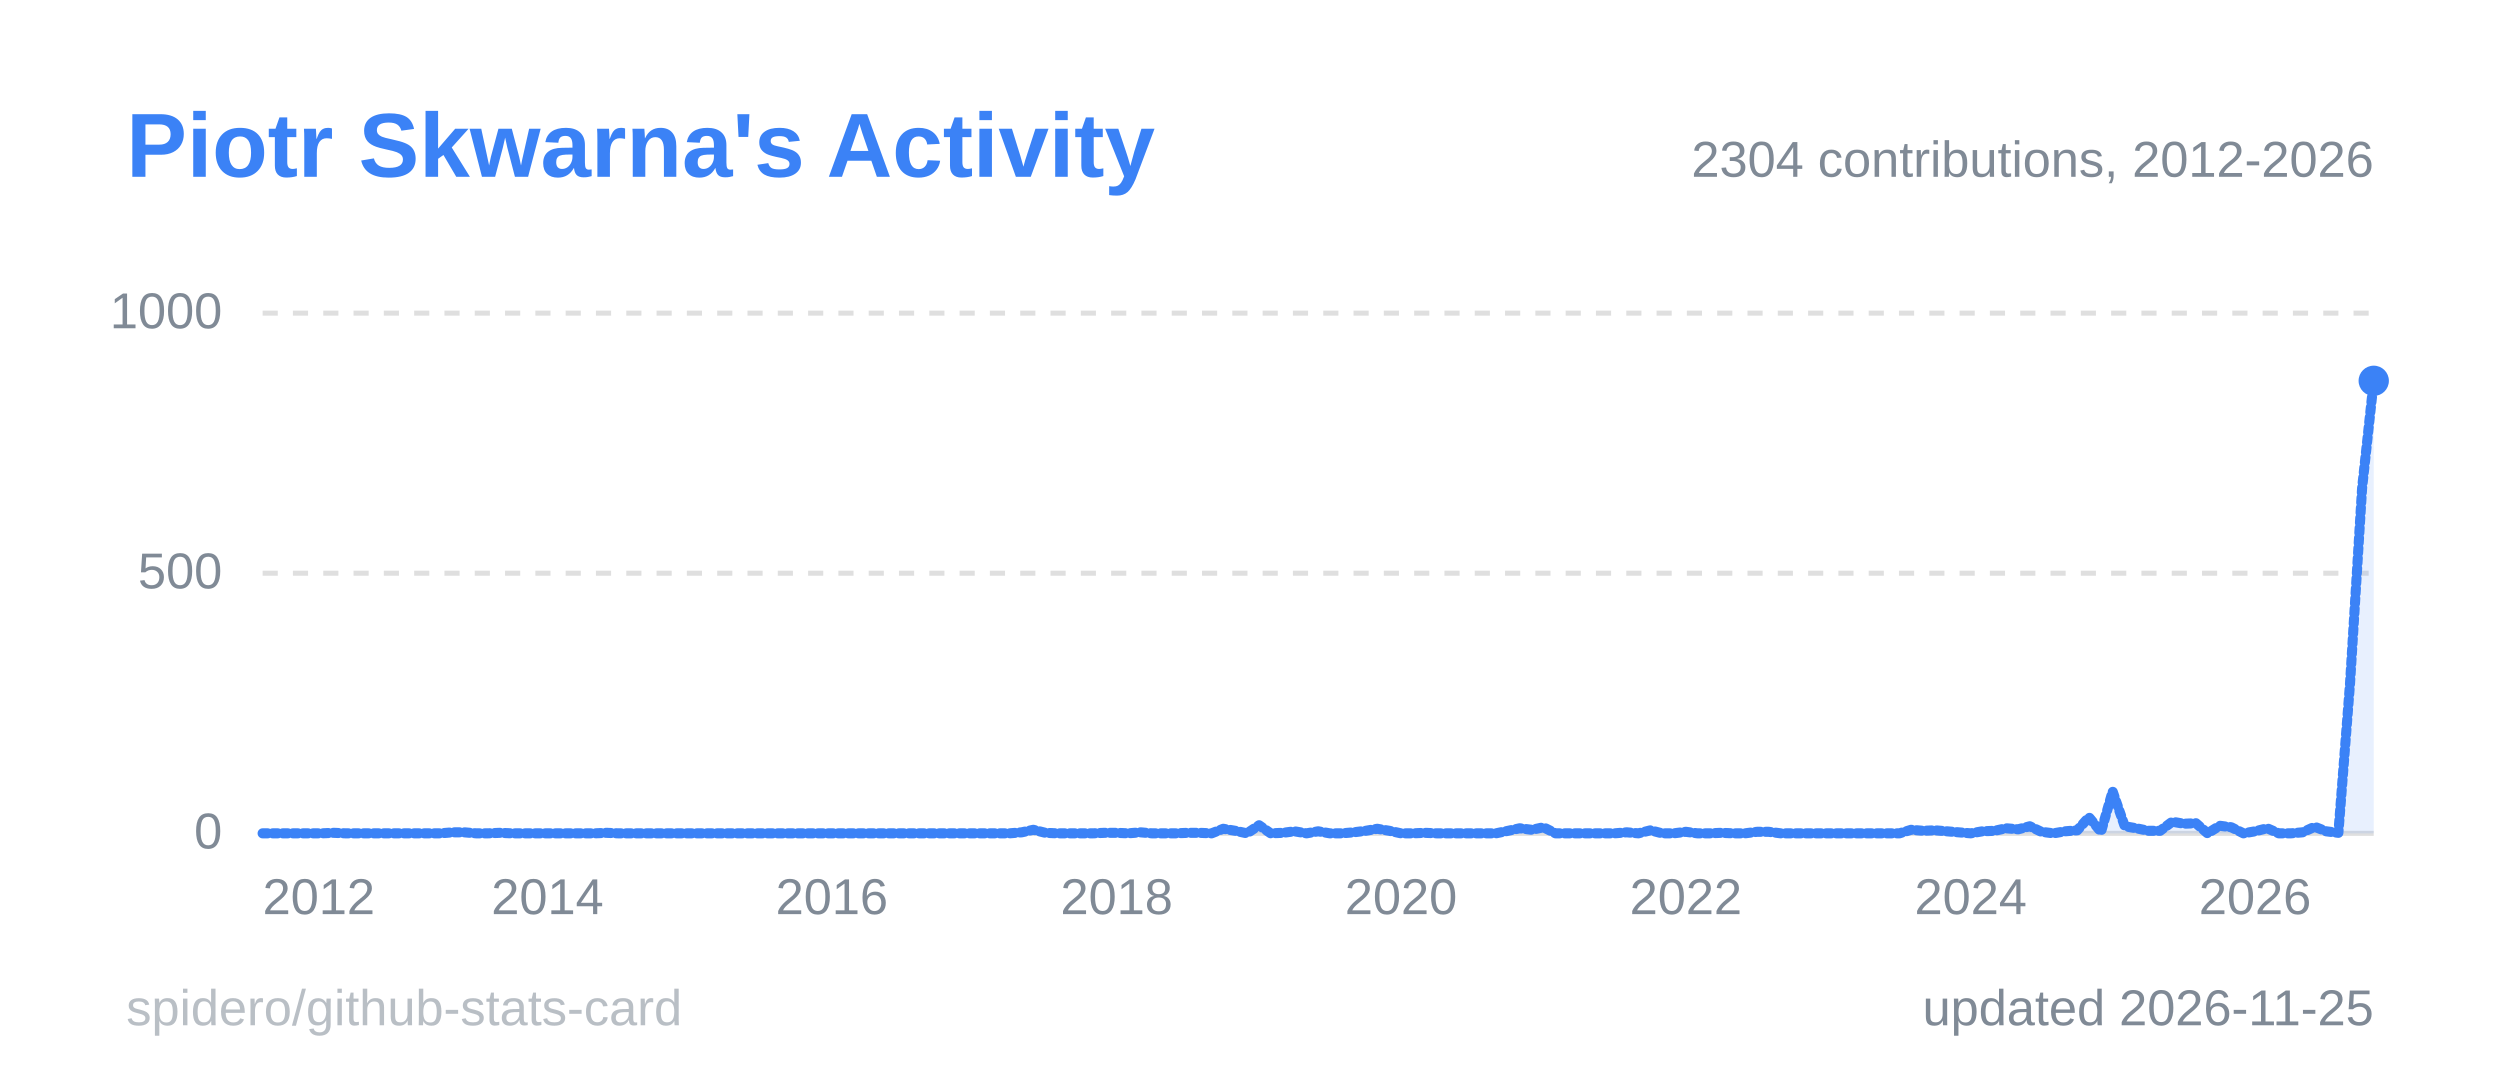
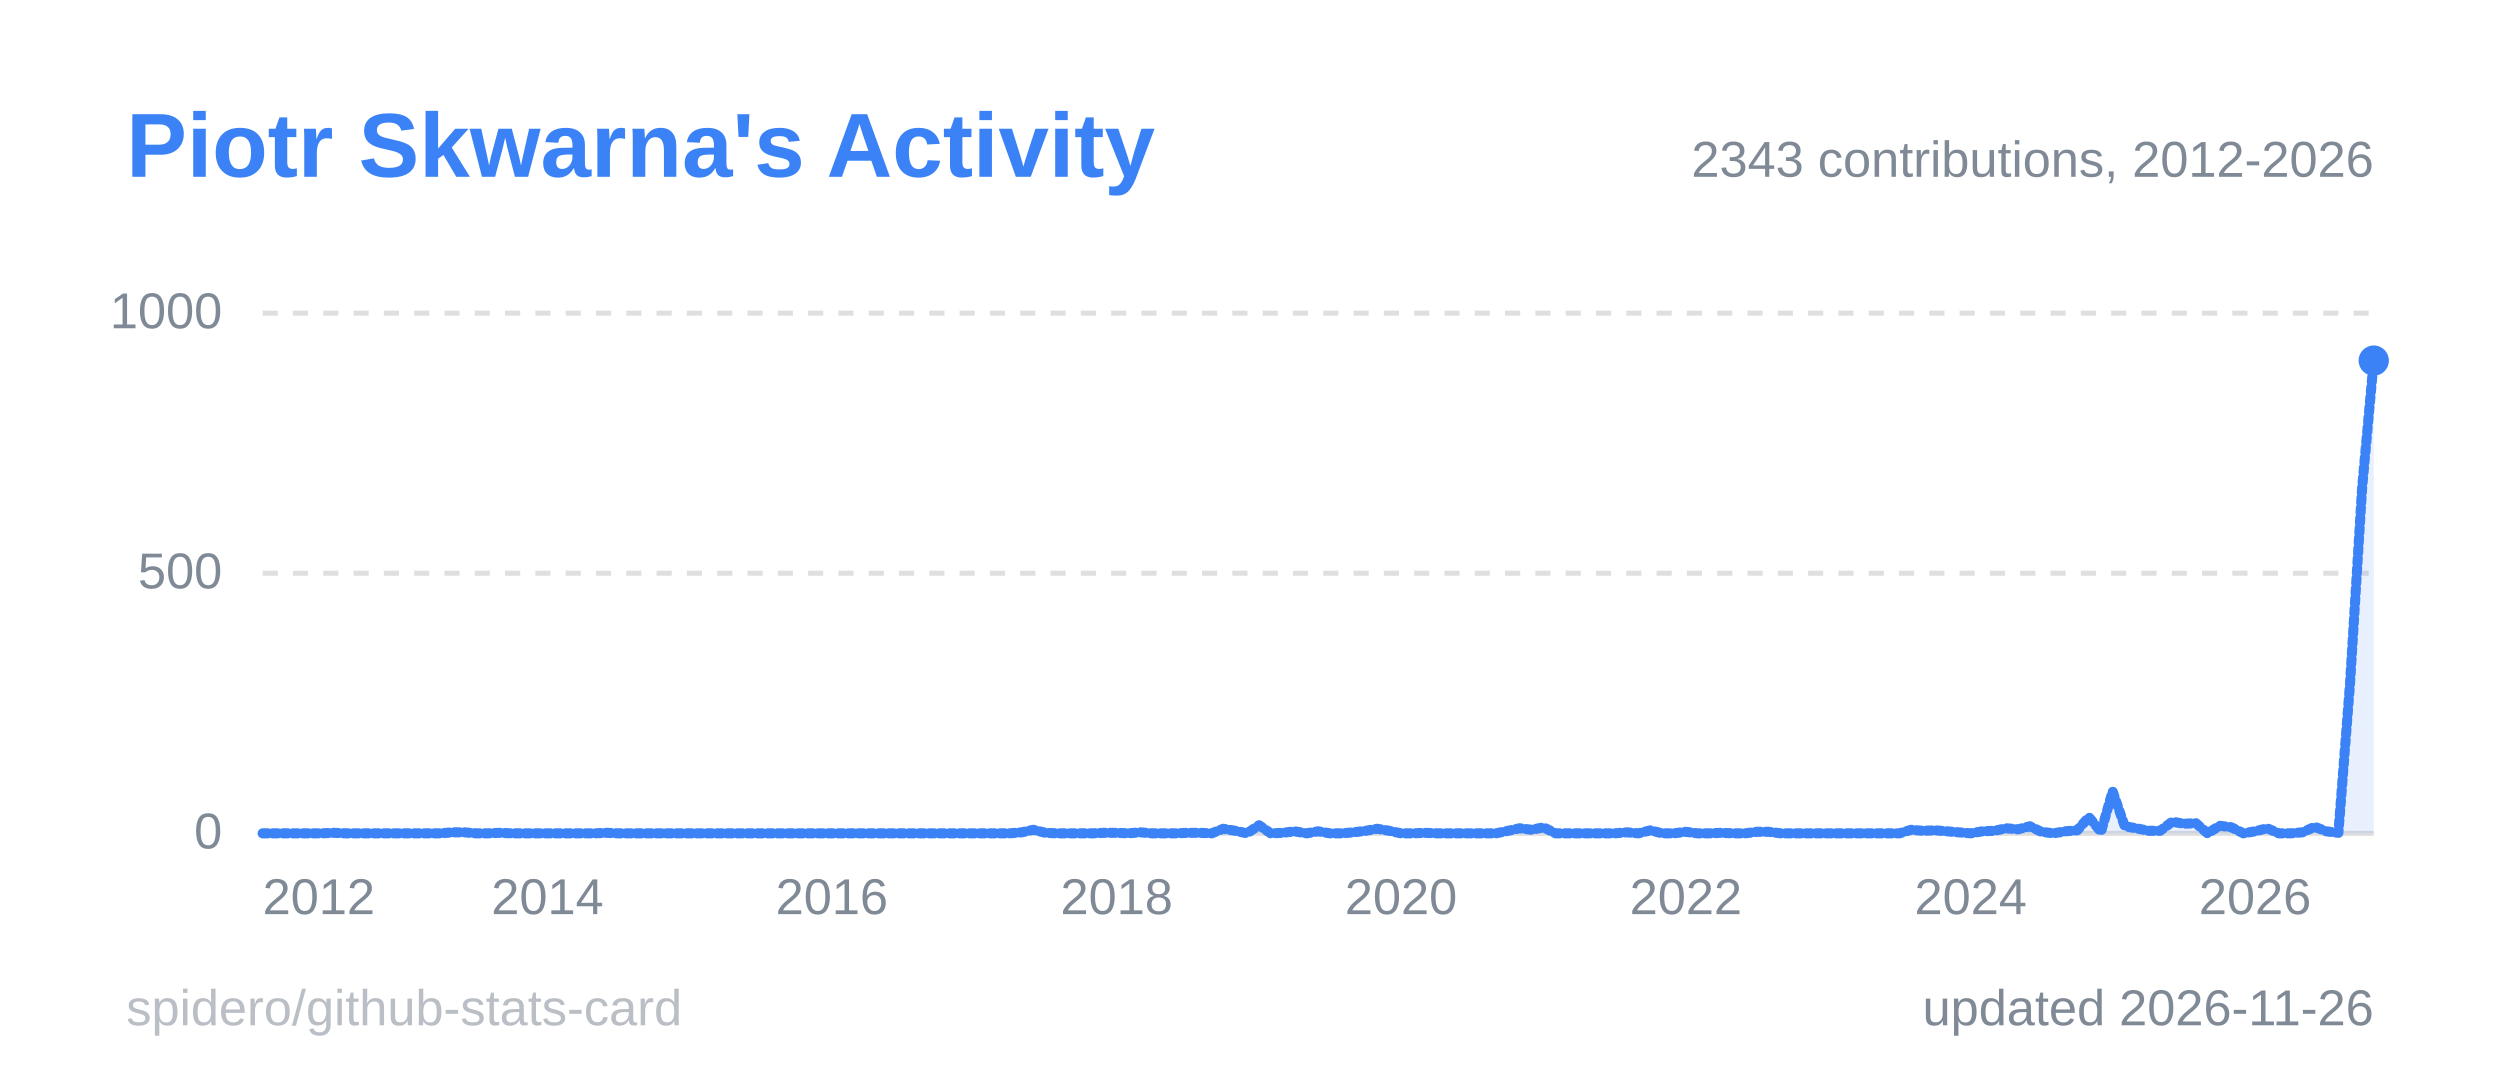
<svg xmlns="http://www.w3.org/2000/svg" width="495" height="215" viewBox="0 0 495 215" role="img" aria-label="Piotr Skwarna's Activity">
  <style>
  .title { font: 600 18px 'Segoe UI', Ubuntu, 'Helvetica Neue', Arial, sans-serif; fill: #3b82f6; }
  .label { font: 600 13px 'Segoe UI', Ubuntu, 'Helvetica Neue', Arial, sans-serif; fill: #808a96; }
  .value { font: 700 13px 'Segoe UI', Ubuntu, 'Helvetica Neue', Arial, sans-serif; fill: #808a96; }
  .big { font: 700 22px 'Segoe UI', Ubuntu, 'Helvetica Neue', Arial, sans-serif; fill: #808a96; }
  .small { font: 400 10px 'Segoe UI', Ubuntu, 'Helvetica Neue', Arial, sans-serif; fill: #808a96; }
  .credit { opacity: .55; }
  /* Visible by default; the animation only fades in from 0 (no-animation renderers show the final state) */
  .fade { animation: fade .5s ease-in-out backwards; }
  @keyframes fade { from { opacity: 0; } }
  @media (prefers-reduced-motion: reduce) { * { animation: none !important; } }
  .draw { stroke-dasharray: 1; stroke-dashoffset: 0; animation: draw 1.4s ease-out backwards; }
  @keyframes draw { from { stroke-dashoffset: 1; } }
</style>
  <rect x="0.5" y="0.5" width="494" height="214" rx="6" fill="none" stroke="none" />
  <text x="25" y="35" class="title">Piotr Skwarna's Activity</text>
  <line x1="52" y1="165.0" x2="470" y2="165.0" stroke="#80808040" stroke-width="1" />
  <text x="44" y="168.0" text-anchor="end" class="small">0</text>
  <line x1="52" y1="113.5" x2="470" y2="113.5" stroke="#80808040" stroke-width="1" stroke-dasharray="3 3" />
  <text x="44" y="116.5" text-anchor="end" class="small">500</text>
  <line x1="52" y1="62.0" x2="470" y2="62.0" stroke="#80808040" stroke-width="1" stroke-dasharray="3 3" />
  <text x="44" y="65.0" text-anchor="end" class="small">1000</text>
  <line x1="52.0" y1="165" x2="52.0" y2="169" stroke="none" />
  <text x="52.0" y="181" text-anchor="start" class="small">2012</text>
  <line x1="108.4" y1="165" x2="108.4" y2="169" stroke="none" />
  <text x="108.4" y="181" text-anchor="middle" class="small">2014</text>
  <line x1="164.7" y1="165" x2="164.7" y2="169" stroke="none" />
  <text x="164.7" y="181" text-anchor="middle" class="small">2016</text>
  <line x1="221.1" y1="165" x2="221.1" y2="169" stroke="none" />
  <text x="221.1" y="181" text-anchor="middle" class="small">2018</text>
  <line x1="277.4" y1="165" x2="277.4" y2="169" stroke="none" />
  <text x="277.4" y="181" text-anchor="middle" class="small">2020</text>
  <line x1="333.8" y1="165" x2="333.8" y2="169" stroke="none" />
  <text x="333.8" y="181" text-anchor="middle" class="small">2022</text>
  <line x1="390.2" y1="165" x2="390.2" y2="169" stroke="none" />
  <text x="390.2" y="181" text-anchor="middle" class="small">2024</text>
  <line x1="446.5" y1="165" x2="446.5" y2="169" stroke="none" />
  <text x="446.5" y="181" text-anchor="middle" class="small">2026</text>
-   <path d="M52.0,165.0 L54.3,165.0 L56.7,165.0 L59.0,165.0 L61.4,165.0 L63.7,165.0 L66.1,164.9 L68.4,165.0 L70.8,165.0 L73.1,165.0 L75.5,165.0 L77.8,165.0 L80.2,165.0 L82.5,165.0 L84.9,165.0 L87.2,165.0 L89.6,164.8 L91.9,164.8 L94.3,165.0 L96.6,165.0 L99.0,164.9 L101.3,165.0 L103.7,165.0 L106.0,165.0 L108.4,165.0 L110.7,165.0 L113.1,165.0 L115.4,165.0 L117.8,165.0 L120.1,164.9 L122.4,165.0 L124.8,165.0 L127.1,165.0 L129.5,165.0 L131.8,165.0 L134.2,165.0 L136.5,165.0 L138.9,165.0 L141.2,165.0 L143.6,165.0 L145.9,165.0 L148.3,165.0 L150.6,165.0 L153.0,165.0 L155.3,165.0 L157.7,165.0 L160.0,165.0 L162.4,165.0 L164.7,165.0 L167.1,165.0 L169.4,165.0 L171.8,165.0 L174.1,165.0 L176.5,165.0 L178.8,165.0 L181.2,165.0 L183.5,165.0 L185.9,165.0 L188.2,165.0 L190.6,165.0 L192.9,165.0 L195.2,165.0 L197.6,165.0 L199.9,165.0 L202.3,164.8 L204.6,164.3 L207.0,164.9 L209.3,165.0 L211.7,165.0 L214.0,165.0 L216.4,165.0 L218.7,164.9 L221.1,164.9 L223.4,165.0 L225.8,164.8 L228.1,165.0 L230.5,165.0 L232.8,165.0 L235.2,164.9 L237.5,164.9 L239.9,165.0 L242.2,164.1 L244.6,164.5 L246.9,165.0 L249.3,163.4 L251.6,165.0 L254.0,164.9 L256.3,164.6 L258.7,165.0 L261.0,164.6 L263.3,165.0 L265.7,165.0 L268.0,164.8 L270.4,164.5 L272.7,164.1 L275.1,164.5 L277.4,165.0 L279.8,165.0 L282.1,164.9 L284.5,165.0 L286.8,165.0 L289.2,165.0 L291.5,165.0 L293.9,165.0 L296.2,165.0 L298.6,164.5 L300.9,164.0 L303.3,164.3 L305.6,163.8 L308.0,165.0 L310.3,165.0 L312.7,165.0 L315.0,165.0 L317.4,165.0 L319.7,165.0 L322.1,164.8 L324.4,165.0 L326.8,164.4 L329.1,165.0 L331.4,165.0 L333.8,164.7 L336.1,165.0 L338.5,165.0 L340.8,164.9 L343.2,165.0 L345.5,165.0 L347.9,164.7 L350.2,164.7 L352.6,165.0 L354.9,165.0 L357.3,165.0 L359.6,165.0 L362.0,165.0 L364.3,165.0 L366.7,165.0 L369.0,165.0 L371.4,165.0 L373.7,165.0 L376.1,165.0 L378.4,164.3 L380.8,164.5 L383.1,164.4 L385.5,164.6 L387.8,164.8 L390.2,165.0 L392.5,164.6 L394.9,164.5 L397.2,164.0 L399.6,164.2 L401.9,163.6 L404.2,164.7 L406.6,165.0 L408.9,164.6 L411.3,164.4 L413.6,161.8 L416.0,164.7 L418.3,156.7 L420.7,163.6 L423.0,164.0 L425.4,164.5 L427.7,164.5 L430.1,162.7 L432.4,163.1 L434.8,163.0 L437.1,165.0 L439.5,163.5 L441.8,163.8 L444.2,165.0 L446.5,164.6 L448.9,164.0 L451.2,165.0 L453.6,165.0 L455.9,164.8 L458.3,163.7 L460.6,164.6 L463.0,164.9 L465.3,135.4 L467.7,96.6 L470.0,75.4 L470.0,165 L52.0,165 Z" fill="#3b82f6" fill-opacity="0.12" class="fade" style="animation-delay:600ms" />
-   <path d="M52.0,165.0 L54.3,165.0 L56.7,165.0 L59.0,165.0 L61.4,165.0 L63.7,165.0 L66.1,164.9 L68.4,165.0 L70.8,165.0 L73.1,165.0 L75.5,165.0 L77.8,165.0 L80.2,165.0 L82.5,165.0 L84.9,165.0 L87.2,165.0 L89.6,164.8 L91.9,164.8 L94.3,165.0 L96.6,165.0 L99.0,164.9 L101.3,165.0 L103.7,165.0 L106.0,165.0 L108.4,165.0 L110.7,165.0 L113.1,165.0 L115.4,165.0 L117.8,165.0 L120.1,164.9 L122.4,165.0 L124.8,165.0 L127.1,165.0 L129.5,165.0 L131.8,165.0 L134.2,165.0 L136.5,165.0 L138.9,165.0 L141.2,165.0 L143.6,165.0 L145.9,165.0 L148.3,165.0 L150.6,165.0 L153.0,165.0 L155.3,165.0 L157.7,165.0 L160.0,165.0 L162.4,165.0 L164.7,165.0 L167.1,165.0 L169.4,165.0 L171.8,165.0 L174.1,165.0 L176.5,165.0 L178.8,165.0 L181.2,165.0 L183.5,165.0 L185.9,165.0 L188.2,165.0 L190.6,165.0 L192.9,165.0 L195.2,165.0 L197.6,165.0 L199.9,165.0 L202.3,164.8 L204.6,164.3 L207.0,164.9 L209.3,165.0 L211.7,165.0 L214.0,165.0 L216.4,165.0 L218.7,164.9 L221.1,164.9 L223.4,165.0 L225.8,164.8 L228.1,165.0 L230.5,165.0 L232.8,165.0 L235.2,164.9 L237.5,164.9 L239.9,165.0 L242.2,164.1 L244.6,164.5 L246.9,165.0 L249.3,163.4 L251.6,165.0 L254.0,164.9 L256.3,164.6 L258.7,165.0 L261.0,164.6 L263.3,165.0 L265.7,165.0 L268.0,164.8 L270.4,164.5 L272.7,164.1 L275.1,164.5 L277.4,165.0 L279.8,165.0 L282.1,164.9 L284.5,165.0 L286.8,165.0 L289.2,165.0 L291.5,165.0 L293.9,165.0 L296.2,165.0 L298.6,164.5 L300.9,164.0 L303.3,164.3 L305.6,163.8 L308.0,165.0 L310.3,165.0 L312.7,165.0 L315.0,165.0 L317.4,165.0 L319.7,165.0 L322.1,164.8 L324.4,165.0 L326.8,164.4 L329.1,165.0 L331.4,165.0 L333.8,164.7 L336.1,165.0 L338.5,165.0 L340.8,164.9 L343.2,165.0 L345.5,165.0 L347.9,164.7 L350.2,164.7 L352.6,165.0 L354.9,165.0 L357.3,165.0 L359.6,165.0 L362.0,165.0 L364.3,165.0 L366.7,165.0 L369.0,165.0 L371.4,165.0 L373.7,165.0 L376.1,165.0 L378.4,164.3 L380.8,164.5 L383.1,164.4 L385.5,164.6 L387.8,164.8 L390.2,165.0 L392.5,164.6 L394.9,164.5 L397.2,164.0 L399.6,164.2 L401.9,163.6 L404.2,164.7 L406.6,165.0 L408.9,164.6 L411.3,164.4 L413.6,161.8 L416.0,164.7 L418.3,156.7 L420.7,163.6 L423.0,164.0 L425.4,164.5 L427.7,164.5 L430.1,162.7 L432.4,163.1 L434.8,163.0 L437.1,165.0 L439.5,163.5 L441.8,163.8 L444.2,165.0 L446.5,164.6 L448.9,164.0 L451.2,165.0 L453.6,165.0 L455.9,164.8 L458.3,163.7 L460.6,164.6 L463.0,164.9 L465.3,135.4 L467.7,96.6 L470.0,75.4" pathLength="1" fill="none" stroke="#3b82f6" stroke-width="2" stroke-linejoin="round" stroke-linecap="round" class="draw" style="animation-delay:200ms" />
-   <circle cx="470.0" cy="75.4" r="3" fill="#3b82f6" class="fade" style="animation-delay:900ms" />
-   <text x="470" y="35" text-anchor="end" class="small">2304 contributions, 2012-2026</text>
-   <text x="470" y="203" text-anchor="end" class="small">updated 2026-11-25</text>
+   <path d="M52.0,165.0 L54.3,165.0 L56.7,165.0 L59.0,165.0 L61.4,165.0 L63.7,165.0 L66.1,164.9 L68.4,165.0 L70.8,165.0 L73.1,165.0 L75.5,165.0 L77.8,165.0 L80.2,165.0 L82.5,165.0 L84.9,165.0 L87.2,165.0 L89.6,164.8 L91.9,164.8 L94.3,165.0 L96.6,165.0 L99.0,164.9 L101.3,165.0 L103.7,165.0 L106.0,165.0 L108.4,165.0 L110.7,165.0 L113.1,165.0 L115.4,165.0 L117.8,165.0 L120.1,164.9 L122.4,165.0 L124.8,165.0 L127.1,165.0 L129.5,165.0 L131.8,165.0 L134.2,165.0 L136.5,165.0 L138.9,165.0 L141.2,165.0 L143.6,165.0 L145.9,165.0 L148.3,165.0 L150.6,165.0 L153.0,165.0 L155.3,165.0 L157.7,165.0 L160.0,165.0 L162.4,165.0 L164.7,165.0 L167.1,165.0 L169.4,165.0 L171.8,165.0 L174.1,165.0 L176.5,165.0 L178.8,165.0 L181.2,165.0 L183.5,165.0 L185.9,165.0 L188.2,165.0 L190.6,165.0 L192.9,165.0 L195.2,165.0 L197.6,165.0 L199.9,165.0 L202.3,164.8 L204.6,164.3 L207.0,164.9 L209.3,165.0 L211.7,165.0 L214.0,165.0 L216.4,165.0 L218.7,164.9 L221.1,164.9 L223.4,165.0 L225.8,164.8 L228.1,165.0 L230.5,165.0 L232.8,165.0 L235.2,164.9 L237.5,164.9 L239.9,165.0 L242.2,164.1 L244.6,164.5 L246.9,165.0 L249.3,163.4 L251.6,165.0 L254.0,164.9 L256.3,164.6 L258.7,165.0 L261.0,164.6 L263.3,165.0 L265.7,165.0 L268.0,164.8 L270.4,164.5 L272.7,164.1 L275.1,164.5 L277.4,165.0 L279.8,165.0 L282.1,164.9 L284.5,165.0 L286.8,165.0 L289.2,165.0 L291.5,165.0 L293.9,165.0 L296.2,165.0 L298.6,164.5 L300.9,164.0 L303.3,164.3 L305.6,163.8 L308.0,165.0 L310.3,165.0 L312.7,165.0 L315.0,165.0 L317.4,165.0 L319.7,165.0 L322.1,164.8 L324.4,165.0 L326.8,164.4 L329.1,165.0 L331.4,165.0 L333.8,164.7 L336.1,165.0 L338.5,165.0 L340.8,164.9 L343.2,165.0 L345.5,165.0 L347.9,164.7 L350.2,164.7 L352.6,165.0 L354.9,165.0 L357.3,165.0 L359.6,165.0 L362.0,165.0 L364.3,165.0 L366.7,165.0 L369.0,165.0 L371.4,165.0 L373.7,165.0 L376.1,165.0 L378.4,164.3 L380.8,164.5 L383.1,164.4 L385.5,164.6 L387.8,164.8 L390.2,165.0 L392.5,164.6 L394.9,164.5 L397.2,164.0 L399.6,164.2 L401.9,163.6 L404.2,164.7 L406.6,165.0 L408.9,164.6 L411.3,164.4 L413.6,161.8 L416.0,164.7 L418.3,156.7 L420.7,163.6 L423.0,164.0 L425.4,164.5 L427.7,164.5 L430.1,162.7 L432.4,163.1 L434.8,163.0 L437.1,165.0 L439.5,163.5 L441.8,163.8 L444.2,165.0 L446.5,164.6 L448.9,164.0 L451.2,165.0 L453.6,165.0 L455.9,164.8 L458.3,163.7 L460.6,164.6 L463.0,164.9 L465.3,135.4 L467.7,96.6 L470.0,71.4 L470.0,165 L52.0,165 Z" fill="#3b82f6" fill-opacity="0.12" class="fade" style="animation-delay:600ms" />
+   <path d="M52.0,165.0 L54.3,165.0 L56.7,165.0 L59.0,165.0 L61.4,165.0 L63.7,165.0 L66.1,164.9 L68.4,165.0 L70.8,165.0 L73.1,165.0 L75.5,165.0 L77.8,165.0 L80.2,165.0 L82.5,165.0 L84.9,165.0 L87.2,165.0 L89.6,164.8 L91.9,164.8 L94.3,165.0 L96.6,165.0 L99.0,164.9 L101.3,165.0 L103.7,165.0 L106.0,165.0 L108.4,165.0 L110.7,165.0 L113.1,165.0 L115.4,165.0 L117.8,165.0 L120.1,164.9 L122.4,165.0 L124.8,165.0 L127.1,165.0 L129.5,165.0 L131.8,165.0 L134.2,165.0 L136.5,165.0 L138.9,165.0 L141.2,165.0 L143.6,165.0 L145.9,165.0 L148.3,165.0 L150.6,165.0 L153.0,165.0 L155.3,165.0 L157.7,165.0 L160.0,165.0 L162.4,165.0 L164.7,165.0 L167.1,165.0 L169.4,165.0 L171.8,165.0 L174.1,165.0 L176.5,165.0 L178.8,165.0 L181.2,165.0 L183.5,165.0 L185.9,165.0 L188.2,165.0 L190.6,165.0 L192.9,165.0 L195.2,165.0 L197.6,165.0 L199.9,165.0 L202.3,164.8 L204.6,164.3 L207.0,164.9 L209.3,165.0 L211.7,165.0 L214.0,165.0 L216.4,165.0 L218.7,164.9 L221.1,164.9 L223.4,165.0 L225.8,164.8 L228.1,165.0 L230.5,165.0 L232.8,165.0 L235.2,164.9 L237.5,164.9 L239.9,165.0 L242.2,164.1 L244.6,164.5 L246.9,165.0 L249.3,163.4 L251.6,165.0 L254.0,164.9 L256.3,164.6 L258.7,165.0 L261.0,164.6 L263.3,165.0 L265.7,165.0 L268.0,164.8 L270.4,164.5 L272.7,164.1 L275.1,164.5 L277.4,165.0 L279.8,165.0 L282.1,164.9 L284.5,165.0 L286.8,165.0 L289.2,165.0 L291.5,165.0 L293.9,165.0 L296.2,165.0 L298.6,164.5 L300.9,164.0 L303.3,164.3 L305.6,163.8 L308.0,165.0 L310.3,165.0 L312.7,165.0 L315.0,165.0 L317.4,165.0 L319.7,165.0 L322.1,164.8 L324.4,165.0 L326.8,164.4 L329.1,165.0 L331.4,165.0 L333.8,164.7 L336.1,165.0 L338.5,165.0 L340.8,164.9 L343.2,165.0 L345.5,165.0 L347.9,164.7 L350.2,164.7 L352.6,165.0 L354.9,165.0 L357.3,165.0 L359.6,165.0 L362.0,165.0 L364.3,165.0 L366.7,165.0 L369.0,165.0 L371.4,165.0 L373.7,165.0 L376.1,165.0 L378.4,164.3 L380.8,164.5 L383.1,164.4 L385.5,164.6 L387.8,164.8 L390.2,165.0 L392.5,164.6 L394.9,164.5 L397.2,164.0 L399.6,164.2 L401.9,163.6 L404.2,164.7 L406.6,165.0 L408.9,164.6 L411.3,164.4 L413.6,161.8 L416.0,164.7 L418.3,156.7 L420.7,163.6 L423.0,164.0 L425.4,164.5 L427.7,164.5 L430.1,162.7 L432.4,163.1 L434.8,163.0 L437.1,165.0 L439.5,163.5 L441.8,163.8 L444.2,165.0 L446.5,164.6 L448.9,164.0 L451.2,165.0 L453.6,165.0 L455.9,164.8 L458.3,163.7 L460.6,164.6 L463.0,164.9 L465.3,135.4 L467.7,96.6 L470.0,71.4" pathLength="1" fill="none" stroke="#3b82f6" stroke-width="2" stroke-linejoin="round" stroke-linecap="round" class="draw" style="animation-delay:200ms" />
+   <circle cx="470.0" cy="71.4" r="3" fill="#3b82f6" class="fade" style="animation-delay:900ms" />
+   <text x="470" y="35" text-anchor="end" class="small">2343 contributions, 2012-2026</text>
+   <text x="470" y="203" text-anchor="end" class="small">updated 2026-11-26</text>
  <a href="https://github.com/spidero/github-stats-card" target="_blank">
    <text x="25" y="203" class="small credit">spidero/github-stats-card</text>
  </a>
</svg>
